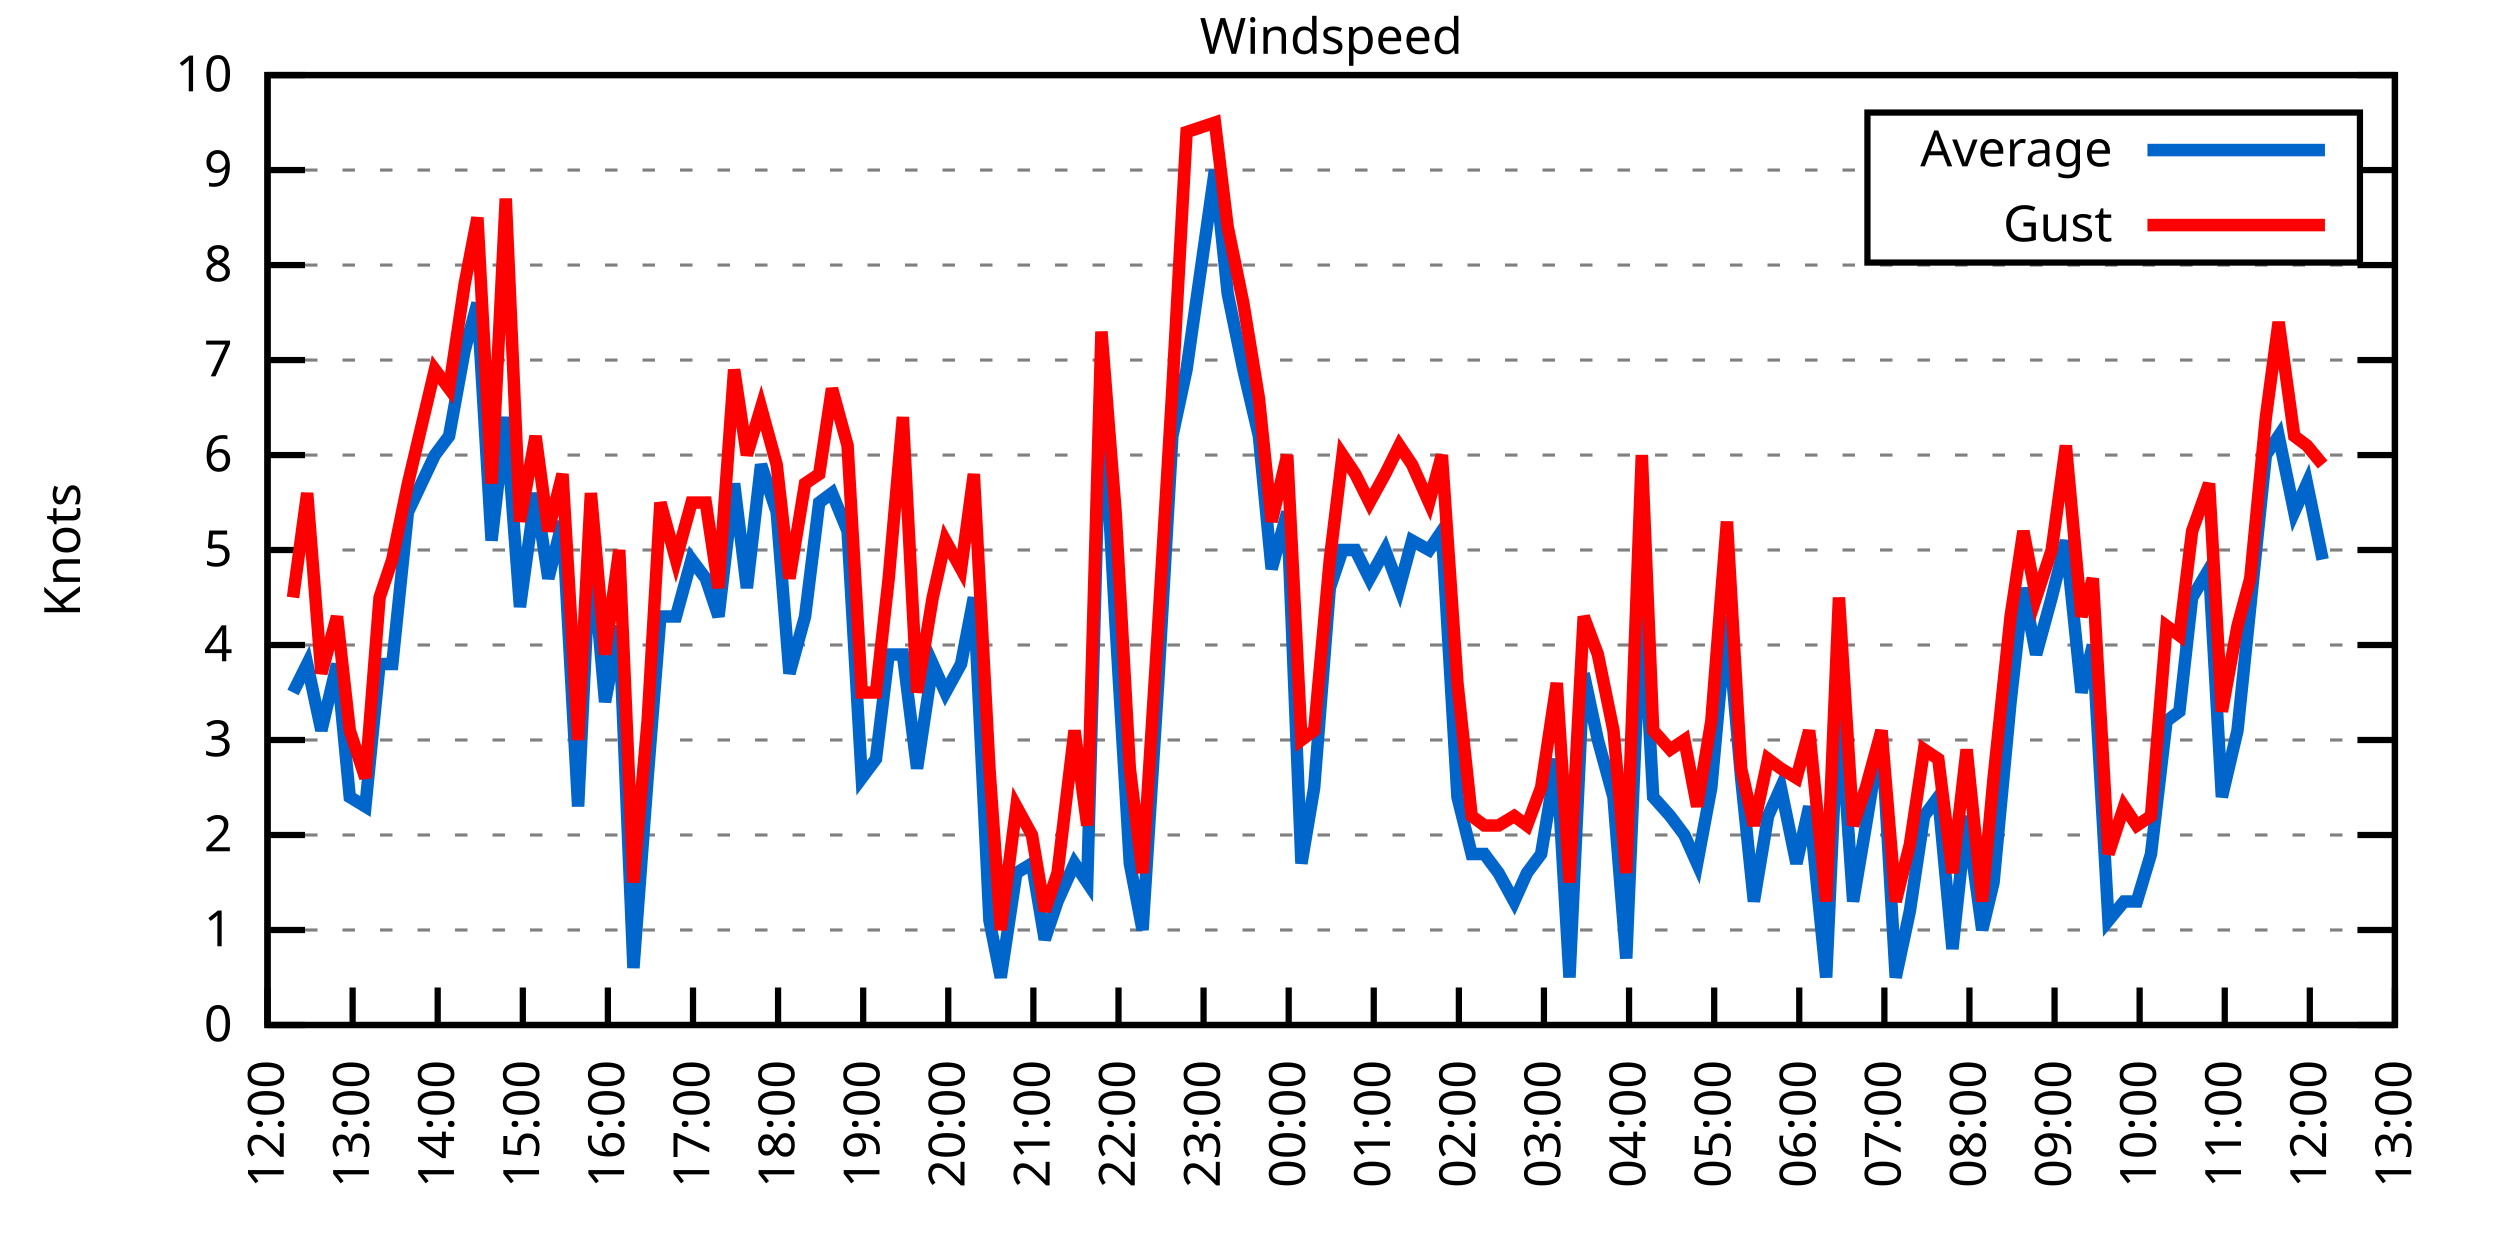
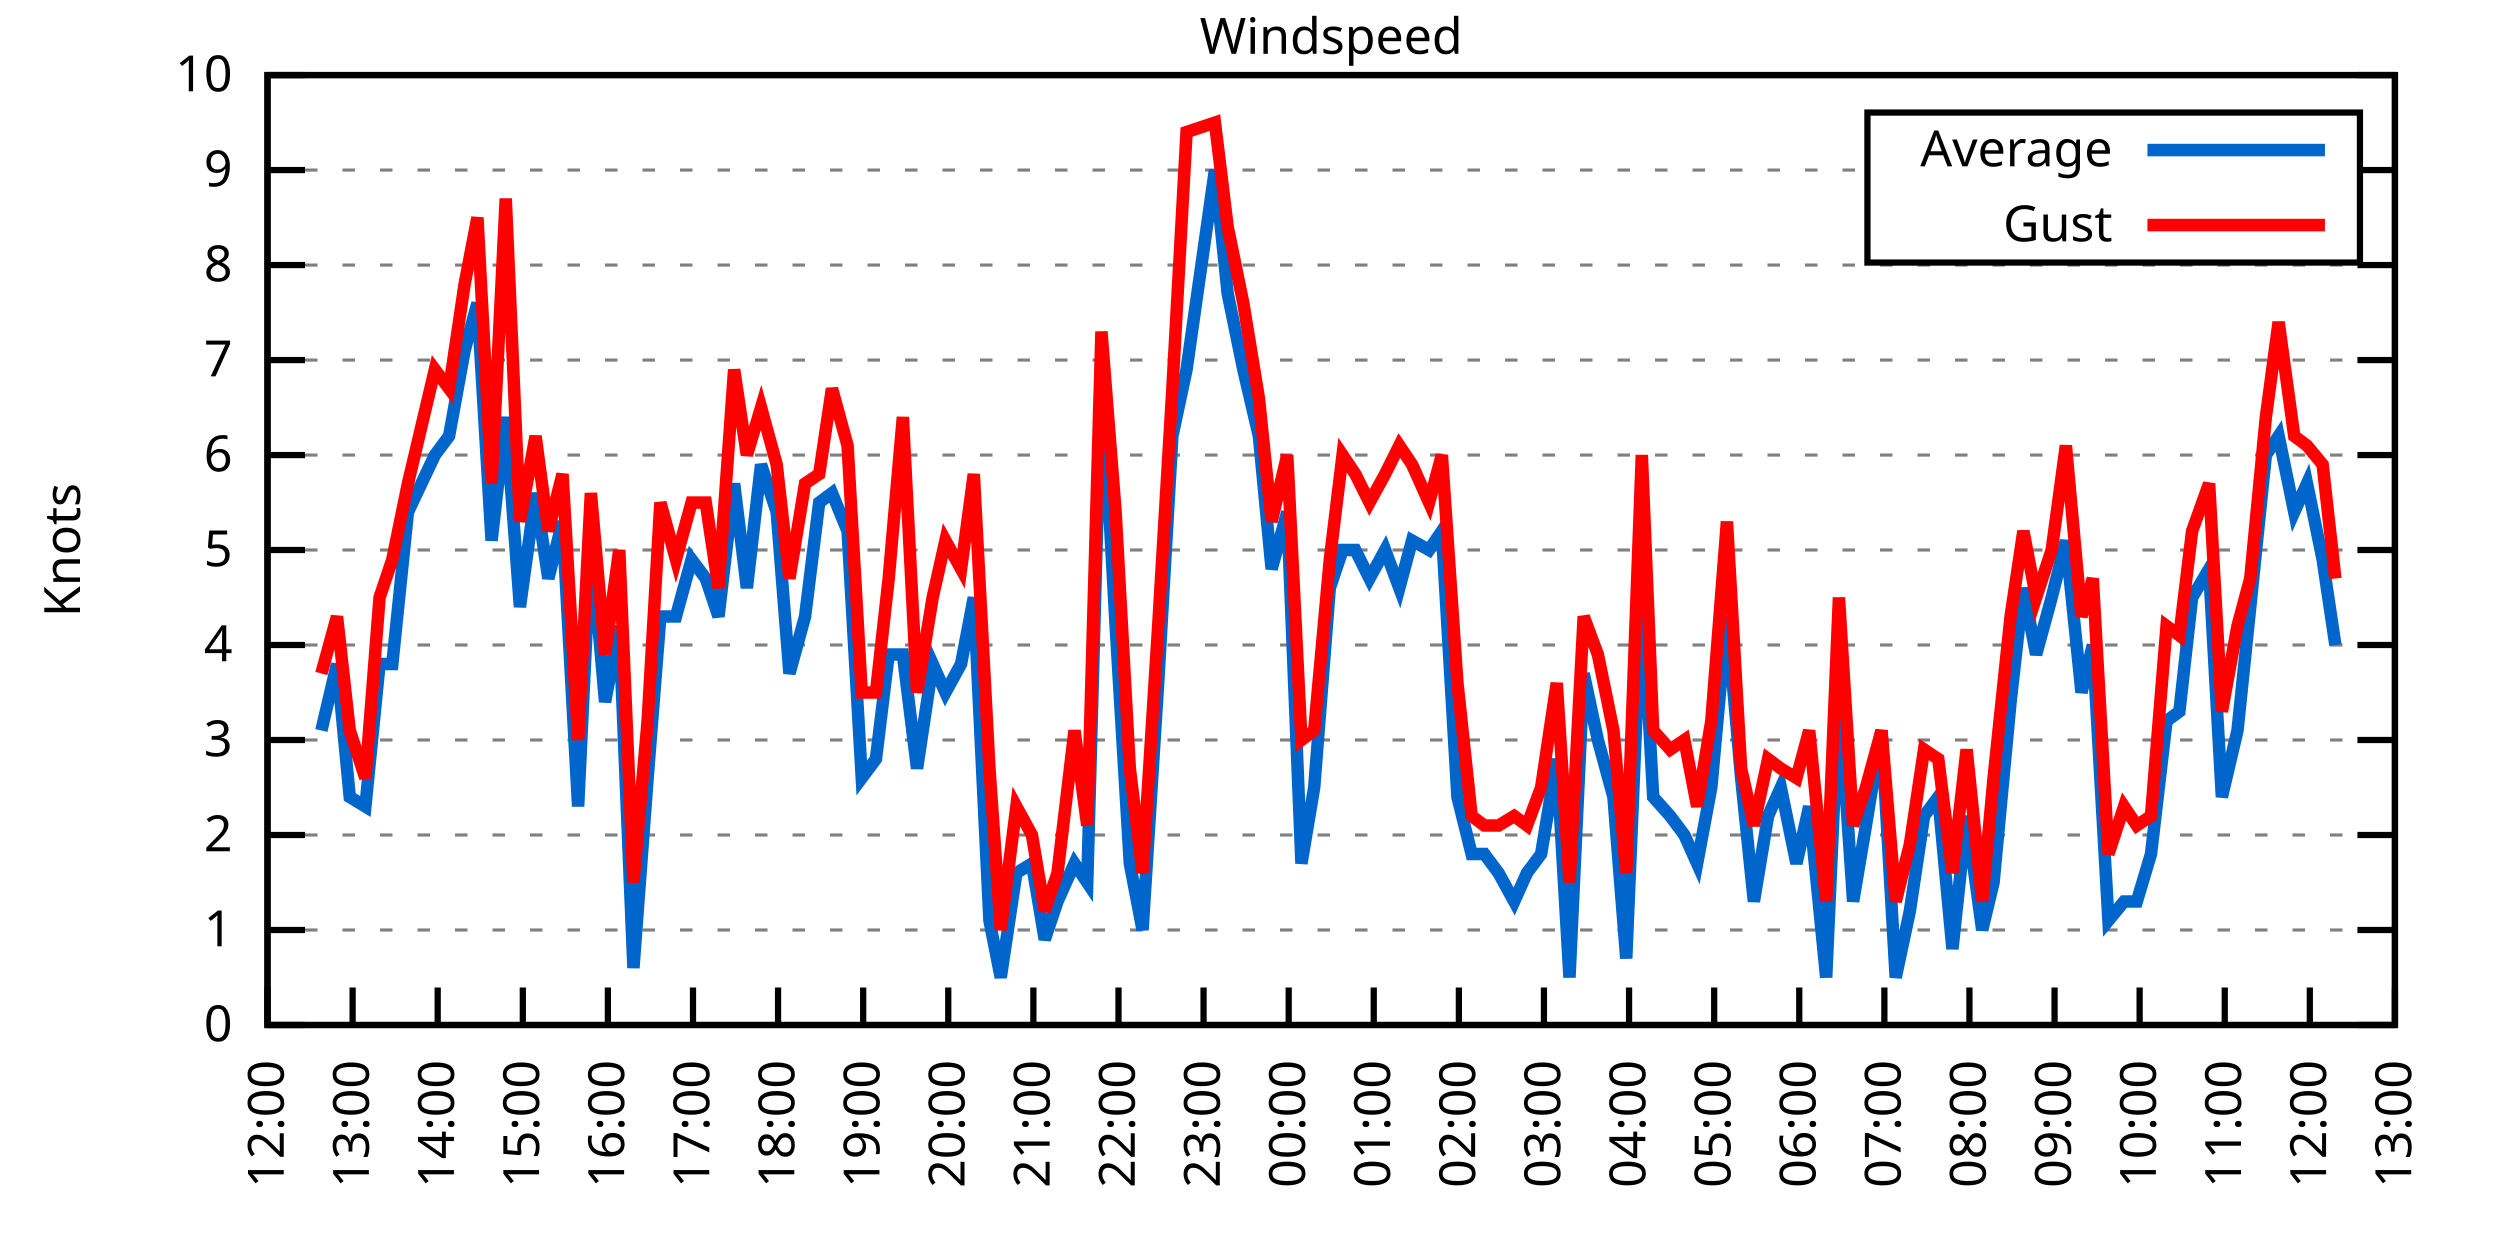
<svg xmlns="http://www.w3.org/2000/svg" xmlns:xlink="http://www.w3.org/1999/xlink" width="400" height="200" viewBox="0 0 400 200">
  <g id="gnuplot_canvas">
    <rect x="0" y="0" width="400" height="200" fill="none" />
    <defs>
      <circle id="gpDot" r="0.5" stroke-width="0.5" stroke="currentColor" />
      <path id="gpPt0" stroke-width="0.333" stroke="currentColor" d="M-1,0 h2 M0,-1 v2" />
      <path id="gpPt1" stroke-width="0.333" stroke="currentColor" d="M-1,-1 L1,1 M1,-1 L-1,1" />
      <path id="gpPt2" stroke-width="0.333" stroke="currentColor" d="M-1,0 L1,0 M0,-1 L0,1 M-1,-1 L1,1 M-1,1 L1,-1" />
      <rect id="gpPt3" stroke-width="0.333" stroke="currentColor" x="-1" y="-1" width="2" height="2" />
      <rect id="gpPt4" stroke-width="0.333" stroke="currentColor" fill="currentColor" x="-1" y="-1" width="2" height="2" />
      <circle id="gpPt5" stroke-width="0.333" stroke="currentColor" cx="0" cy="0" r="1" />
      <use xlink:href="#gpPt5" id="gpPt6" fill="currentColor" stroke="none" />
      <path id="gpPt7" stroke-width="0.333" stroke="currentColor" d="M0,-1.33 L-1.33,0.67 L1.33,0.67 z" />
      <use xlink:href="#gpPt7" id="gpPt8" fill="currentColor" stroke="none" />
      <use xlink:href="#gpPt7" id="gpPt9" stroke="currentColor" transform="rotate(180)" />
      <use xlink:href="#gpPt9" id="gpPt10" fill="currentColor" stroke="none" />
      <use xlink:href="#gpPt3" id="gpPt11" stroke="currentColor" transform="rotate(45)" />
      <use xlink:href="#gpPt11" id="gpPt12" fill="currentColor" stroke="none" />
      <path id="gpPt13" stroke-width="0.333" stroke="currentColor" d="M0,1.330 L1.265,0.411 L0.782,-1.067 L-0.782,-1.076 L-1.265,0.411 z" />
      <use xlink:href="#gpPt13" id="gpPt14" fill="currentColor" stroke="none" />
      <filter id="textbox" filterUnits="objectBoundingBox" x="0" y="0" height="1" width="1">
        <feFlood flood-color="white" flood-opacity="1" result="bgnd" />
        <feComposite in="SourceGraphic" in2="bgnd" operator="atop" />
      </filter>
      <filter id="greybox" filterUnits="objectBoundingBox" x="0" y="0" height="1" width="1">
        <feFlood flood-color="lightgrey" flood-opacity="1" result="grey" />
        <feComposite in="SourceGraphic" in2="grey" operator="atop" />
      </filter>
    </defs>
    <g fill="none" color="white" stroke="currentColor" stroke-width="1.00" stroke-linecap="butt" stroke-linejoin="miter">
</g>
    <g fill="none" color="black" stroke="currentColor" stroke-width="1.00" stroke-linecap="butt" stroke-linejoin="miter">
      <g stroke="none" shape-rendering="crispEdges">
        <polygon fill="rgb(255, 255, 255)" points="42.80,164.00 383.18,164.00 383.18,12.02 42.80,12.02 " />
      </g>
    </g>
    <g fill="none" color="black" stroke="currentColor" stroke-width="1.00" stroke-linecap="butt" stroke-linejoin="miter">
</g>
    <g fill="none" color="black" stroke="black" stroke-width="0.50" stroke-linecap="butt" stroke-linejoin="miter">
</g>
    <g fill="none" color="gray" stroke="currentColor" stroke-width="0.50" stroke-linecap="butt" stroke-linejoin="miter">
      <path stroke="gray" stroke-dasharray="2,4" class="gridline" d="M42.80,164.00 L383.19,164.00  " />
    </g>
    <g fill="none" color="gray" stroke="gray" stroke-width="1.00" stroke-linecap="butt" stroke-linejoin="miter">
</g>
    <g fill="none" color="black" stroke="currentColor" stroke-width="1.00" stroke-linecap="butt" stroke-linejoin="miter">
      <path stroke="black" d="M42.80,164.00 L48.80,164.00 M383.19,164.00 L377.19,164.00  " />
      <g transform="translate(37.20,166.60)" stroke="none" fill="black" font-family="Sans" font-size="8.00" text-anchor="end">
        <text>
          <tspan font-family="Sans"> 0</tspan>
        </text>
      </g>
    </g>
    <g fill="none" color="black" stroke="currentColor" stroke-width="1.00" stroke-linecap="butt" stroke-linejoin="miter">
</g>
    <g fill="none" color="black" stroke="black" stroke-width="0.50" stroke-linecap="butt" stroke-linejoin="miter">
</g>
    <g fill="none" color="gray" stroke="currentColor" stroke-width="0.50" stroke-linecap="butt" stroke-linejoin="miter">
      <path stroke="gray" stroke-dasharray="2,4" class="gridline" d="M42.80,148.80 L383.19,148.80  " />
    </g>
    <g fill="none" color="gray" stroke="gray" stroke-width="1.00" stroke-linecap="butt" stroke-linejoin="miter">
</g>
    <g fill="none" color="black" stroke="currentColor" stroke-width="1.00" stroke-linecap="butt" stroke-linejoin="miter">
      <path stroke="black" d="M42.80,148.80 L48.80,148.80 M383.19,148.80 L377.19,148.80  " />
      <g transform="translate(37.20,151.40)" stroke="none" fill="black" font-family="Sans" font-size="8.00" text-anchor="end">
        <text>
          <tspan font-family="Sans"> 1</tspan>
        </text>
      </g>
    </g>
    <g fill="none" color="black" stroke="currentColor" stroke-width="1.00" stroke-linecap="butt" stroke-linejoin="miter">
</g>
    <g fill="none" color="black" stroke="black" stroke-width="0.50" stroke-linecap="butt" stroke-linejoin="miter">
</g>
    <g fill="none" color="gray" stroke="currentColor" stroke-width="0.50" stroke-linecap="butt" stroke-linejoin="miter">
      <path stroke="gray" stroke-dasharray="2,4" class="gridline" d="M42.80,133.60 L383.19,133.60  " />
    </g>
    <g fill="none" color="gray" stroke="gray" stroke-width="1.00" stroke-linecap="butt" stroke-linejoin="miter">
</g>
    <g fill="none" color="black" stroke="currentColor" stroke-width="1.00" stroke-linecap="butt" stroke-linejoin="miter">
      <path stroke="black" d="M42.80,133.60 L48.80,133.60 M383.19,133.60 L377.19,133.60  " />
      <g transform="translate(37.20,136.20)" stroke="none" fill="black" font-family="Sans" font-size="8.00" text-anchor="end">
        <text>
          <tspan font-family="Sans"> 2</tspan>
        </text>
      </g>
    </g>
    <g fill="none" color="black" stroke="currentColor" stroke-width="1.00" stroke-linecap="butt" stroke-linejoin="miter">
</g>
    <g fill="none" color="black" stroke="black" stroke-width="0.50" stroke-linecap="butt" stroke-linejoin="miter">
</g>
    <g fill="none" color="gray" stroke="currentColor" stroke-width="0.50" stroke-linecap="butt" stroke-linejoin="miter">
      <path stroke="gray" stroke-dasharray="2,4" class="gridline" d="M42.80,118.40 L383.19,118.40  " />
    </g>
    <g fill="none" color="gray" stroke="gray" stroke-width="1.00" stroke-linecap="butt" stroke-linejoin="miter">
</g>
    <g fill="none" color="black" stroke="currentColor" stroke-width="1.00" stroke-linecap="butt" stroke-linejoin="miter">
      <path stroke="black" d="M42.80,118.40 L48.80,118.40 M383.19,118.40 L377.19,118.40  " />
      <g transform="translate(37.20,121.00)" stroke="none" fill="black" font-family="Sans" font-size="8.00" text-anchor="end">
        <text>
          <tspan font-family="Sans"> 3</tspan>
        </text>
      </g>
    </g>
    <g fill="none" color="black" stroke="currentColor" stroke-width="1.00" stroke-linecap="butt" stroke-linejoin="miter">
</g>
    <g fill="none" color="black" stroke="black" stroke-width="0.50" stroke-linecap="butt" stroke-linejoin="miter">
</g>
    <g fill="none" color="gray" stroke="currentColor" stroke-width="0.50" stroke-linecap="butt" stroke-linejoin="miter">
      <path stroke="gray" stroke-dasharray="2,4" class="gridline" d="M42.80,103.20 L383.19,103.20  " />
    </g>
    <g fill="none" color="gray" stroke="gray" stroke-width="1.00" stroke-linecap="butt" stroke-linejoin="miter">
</g>
    <g fill="none" color="black" stroke="currentColor" stroke-width="1.00" stroke-linecap="butt" stroke-linejoin="miter">
      <path stroke="black" d="M42.80,103.20 L48.80,103.20 M383.19,103.20 L377.19,103.20  " />
      <g transform="translate(37.20,105.80)" stroke="none" fill="black" font-family="Sans" font-size="8.00" text-anchor="end">
        <text>
          <tspan font-family="Sans"> 4</tspan>
        </text>
      </g>
    </g>
    <g fill="none" color="black" stroke="currentColor" stroke-width="1.00" stroke-linecap="butt" stroke-linejoin="miter">
</g>
    <g fill="none" color="black" stroke="black" stroke-width="0.50" stroke-linecap="butt" stroke-linejoin="miter">
</g>
    <g fill="none" color="gray" stroke="currentColor" stroke-width="0.50" stroke-linecap="butt" stroke-linejoin="miter">
      <path stroke="gray" stroke-dasharray="2,4" class="gridline" d="M42.80,88.00 L383.19,88.00  " />
    </g>
    <g fill="none" color="gray" stroke="gray" stroke-width="1.00" stroke-linecap="butt" stroke-linejoin="miter">
</g>
    <g fill="none" color="black" stroke="currentColor" stroke-width="1.00" stroke-linecap="butt" stroke-linejoin="miter">
      <path stroke="black" d="M42.80,88.00 L48.80,88.00 M383.19,88.00 L377.19,88.00  " />
      <g transform="translate(37.20,90.60)" stroke="none" fill="black" font-family="Sans" font-size="8.00" text-anchor="end">
        <text>
          <tspan font-family="Sans"> 5</tspan>
        </text>
      </g>
    </g>
    <g fill="none" color="black" stroke="currentColor" stroke-width="1.00" stroke-linecap="butt" stroke-linejoin="miter">
</g>
    <g fill="none" color="black" stroke="black" stroke-width="0.50" stroke-linecap="butt" stroke-linejoin="miter">
</g>
    <g fill="none" color="gray" stroke="currentColor" stroke-width="0.50" stroke-linecap="butt" stroke-linejoin="miter">
      <path stroke="gray" stroke-dasharray="2,4" class="gridline" d="M42.80,72.81 L383.19,72.81  " />
    </g>
    <g fill="none" color="gray" stroke="gray" stroke-width="1.00" stroke-linecap="butt" stroke-linejoin="miter">
</g>
    <g fill="none" color="black" stroke="currentColor" stroke-width="1.00" stroke-linecap="butt" stroke-linejoin="miter">
      <path stroke="black" d="M42.80,72.81 L48.80,72.81 M383.19,72.81 L377.19,72.81  " />
      <g transform="translate(37.20,75.41)" stroke="none" fill="black" font-family="Sans" font-size="8.00" text-anchor="end">
        <text>
          <tspan font-family="Sans"> 6</tspan>
        </text>
      </g>
    </g>
    <g fill="none" color="black" stroke="currentColor" stroke-width="1.00" stroke-linecap="butt" stroke-linejoin="miter">
</g>
    <g fill="none" color="black" stroke="black" stroke-width="0.50" stroke-linecap="butt" stroke-linejoin="miter">
</g>
    <g fill="none" color="gray" stroke="currentColor" stroke-width="0.50" stroke-linecap="butt" stroke-linejoin="miter">
      <path stroke="gray" stroke-dasharray="2,4" class="gridline" d="M42.80,57.61 L383.19,57.61  " />
    </g>
    <g fill="none" color="gray" stroke="gray" stroke-width="1.00" stroke-linecap="butt" stroke-linejoin="miter">
</g>
    <g fill="none" color="black" stroke="currentColor" stroke-width="1.00" stroke-linecap="butt" stroke-linejoin="miter">
      <path stroke="black" d="M42.80,57.61 L48.80,57.61 M383.19,57.61 L377.19,57.61  " />
      <g transform="translate(37.20,60.21)" stroke="none" fill="black" font-family="Sans" font-size="8.00" text-anchor="end">
        <text>
          <tspan font-family="Sans"> 7</tspan>
        </text>
      </g>
    </g>
    <g fill="none" color="black" stroke="currentColor" stroke-width="1.00" stroke-linecap="butt" stroke-linejoin="miter">
</g>
    <g fill="none" color="black" stroke="black" stroke-width="0.50" stroke-linecap="butt" stroke-linejoin="miter">
</g>
    <g fill="none" color="gray" stroke="currentColor" stroke-width="0.50" stroke-linecap="butt" stroke-linejoin="miter">
      <path stroke="gray" stroke-dasharray="2,4" class="gridline" d="M42.80,42.41 L383.19,42.41  " />
    </g>
    <g fill="none" color="gray" stroke="gray" stroke-width="1.00" stroke-linecap="butt" stroke-linejoin="miter">
</g>
    <g fill="none" color="black" stroke="currentColor" stroke-width="1.00" stroke-linecap="butt" stroke-linejoin="miter">
      <path stroke="black" d="M42.80,42.41 L48.80,42.41 M383.19,42.41 L377.19,42.41  " />
      <g transform="translate(37.20,45.01)" stroke="none" fill="black" font-family="Sans" font-size="8.00" text-anchor="end">
        <text>
          <tspan font-family="Sans"> 8</tspan>
        </text>
      </g>
    </g>
    <g fill="none" color="black" stroke="currentColor" stroke-width="1.00" stroke-linecap="butt" stroke-linejoin="miter">
</g>
    <g fill="none" color="black" stroke="black" stroke-width="0.50" stroke-linecap="butt" stroke-linejoin="miter">
</g>
    <g fill="none" color="gray" stroke="currentColor" stroke-width="0.50" stroke-linecap="butt" stroke-linejoin="miter">
      <path stroke="gray" stroke-dasharray="2,4" class="gridline" d="M42.80,27.21 L298.79,27.21 M377.59,27.21 L383.19,27.21  " />
    </g>
    <g fill="none" color="gray" stroke="gray" stroke-width="1.00" stroke-linecap="butt" stroke-linejoin="miter">
</g>
    <g fill="none" color="black" stroke="currentColor" stroke-width="1.00" stroke-linecap="butt" stroke-linejoin="miter">
      <path stroke="black" d="M42.80,27.21 L48.80,27.21 M383.19,27.21 L377.19,27.21  " />
      <g transform="translate(37.20,29.81)" stroke="none" fill="black" font-family="Sans" font-size="8.00" text-anchor="end">
        <text>
          <tspan font-family="Sans"> 9</tspan>
        </text>
      </g>
    </g>
    <g fill="none" color="black" stroke="currentColor" stroke-width="1.00" stroke-linecap="butt" stroke-linejoin="miter">
</g>
    <g fill="none" color="black" stroke="black" stroke-width="0.50" stroke-linecap="butt" stroke-linejoin="miter">
</g>
    <g fill="none" color="gray" stroke="currentColor" stroke-width="0.50" stroke-linecap="butt" stroke-linejoin="miter">
      <path stroke="gray" stroke-dasharray="2,4" class="gridline" d="M42.80,12.01 L383.19,12.01  " />
    </g>
    <g fill="none" color="gray" stroke="gray" stroke-width="1.00" stroke-linecap="butt" stroke-linejoin="miter">
</g>
    <g fill="none" color="black" stroke="currentColor" stroke-width="1.00" stroke-linecap="butt" stroke-linejoin="miter">
      <path stroke="black" d="M42.80,12.01 L48.80,12.01 M383.19,12.01 L377.19,12.01  " />
      <g transform="translate(37.20,14.61)" stroke="none" fill="black" font-family="Sans" font-size="8.00" text-anchor="end">
        <text>
          <tspan font-family="Sans"> 10</tspan>
        </text>
      </g>
    </g>
    <g fill="none" color="black" stroke="currentColor" stroke-width="1.00" stroke-linecap="butt" stroke-linejoin="miter">
      <path stroke="black" d="M42.80,164.00 L42.80,158.00  " />
      <g transform="translate(45.40,169.60) rotate(270.00)" stroke="none" fill="black" font-family="Sans" font-size="8.00" text-anchor="end">
        <text>
          <tspan font-family="Sans">12:00</tspan>
        </text>
      </g>
    </g>
    <g fill="none" color="black" stroke="currentColor" stroke-width="1.00" stroke-linecap="butt" stroke-linejoin="miter">
      <path stroke="black" d="M56.42,164.00 L56.42,158.00  " />
      <g transform="translate(59.02,169.60) rotate(270.00)" stroke="none" fill="black" font-family="Sans" font-size="8.00" text-anchor="end">
        <text>
          <tspan font-family="Sans">13:00</tspan>
        </text>
      </g>
    </g>
    <g fill="none" color="black" stroke="currentColor" stroke-width="1.00" stroke-linecap="butt" stroke-linejoin="miter">
      <path stroke="black" d="M70.03,164.00 L70.03,158.00  " />
      <g transform="translate(72.63,169.60) rotate(270.00)" stroke="none" fill="black" font-family="Sans" font-size="8.00" text-anchor="end">
        <text>
          <tspan font-family="Sans">14:00</tspan>
        </text>
      </g>
    </g>
    <g fill="none" color="black" stroke="currentColor" stroke-width="1.00" stroke-linecap="butt" stroke-linejoin="miter">
      <path stroke="black" d="M83.65,164.00 L83.65,158.00  " />
      <g transform="translate(86.25,169.60) rotate(270.00)" stroke="none" fill="black" font-family="Sans" font-size="8.00" text-anchor="end">
        <text>
          <tspan font-family="Sans">15:00</tspan>
        </text>
      </g>
    </g>
    <g fill="none" color="black" stroke="currentColor" stroke-width="1.00" stroke-linecap="butt" stroke-linejoin="miter">
      <path stroke="black" d="M97.26,164.00 L97.26,158.00  " />
      <g transform="translate(99.86,169.60) rotate(270.00)" stroke="none" fill="black" font-family="Sans" font-size="8.00" text-anchor="end">
        <text>
          <tspan font-family="Sans">16:00</tspan>
        </text>
      </g>
    </g>
    <g fill="none" color="black" stroke="currentColor" stroke-width="1.00" stroke-linecap="butt" stroke-linejoin="miter">
      <path stroke="black" d="M110.88,164.00 L110.88,158.00  " />
      <g transform="translate(113.48,169.60) rotate(270.00)" stroke="none" fill="black" font-family="Sans" font-size="8.00" text-anchor="end">
        <text>
          <tspan font-family="Sans">17:00</tspan>
        </text>
      </g>
    </g>
    <g fill="none" color="black" stroke="currentColor" stroke-width="1.00" stroke-linecap="butt" stroke-linejoin="miter">
      <path stroke="black" d="M124.49,164.00 L124.49,158.00  " />
      <g transform="translate(127.09,169.60) rotate(270.00)" stroke="none" fill="black" font-family="Sans" font-size="8.00" text-anchor="end">
        <text>
          <tspan font-family="Sans">18:00</tspan>
        </text>
      </g>
    </g>
    <g fill="none" color="black" stroke="currentColor" stroke-width="1.00" stroke-linecap="butt" stroke-linejoin="miter">
      <path stroke="black" d="M138.11,164.00 L138.11,158.00  " />
      <g transform="translate(140.71,169.60) rotate(270.00)" stroke="none" fill="black" font-family="Sans" font-size="8.00" text-anchor="end">
        <text>
          <tspan font-family="Sans">19:00</tspan>
        </text>
      </g>
    </g>
    <g fill="none" color="black" stroke="currentColor" stroke-width="1.00" stroke-linecap="butt" stroke-linejoin="miter">
      <path stroke="black" d="M151.72,164.00 L151.72,158.00  " />
      <g transform="translate(154.32,169.60) rotate(270.00)" stroke="none" fill="black" font-family="Sans" font-size="8.00" text-anchor="end">
        <text>
          <tspan font-family="Sans">20:00</tspan>
        </text>
      </g>
    </g>
    <g fill="none" color="black" stroke="currentColor" stroke-width="1.00" stroke-linecap="butt" stroke-linejoin="miter">
      <path stroke="black" d="M165.34,164.00 L165.34,158.00  " />
      <g transform="translate(167.94,169.60) rotate(270.00)" stroke="none" fill="black" font-family="Sans" font-size="8.00" text-anchor="end">
        <text>
          <tspan font-family="Sans">21:00</tspan>
        </text>
      </g>
    </g>
    <g fill="none" color="black" stroke="currentColor" stroke-width="1.00" stroke-linecap="butt" stroke-linejoin="miter">
      <path stroke="black" d="M178.96,164.00 L178.96,158.00  " />
      <g transform="translate(181.56,169.60) rotate(270.00)" stroke="none" fill="black" font-family="Sans" font-size="8.00" text-anchor="end">
        <text>
          <tspan font-family="Sans">22:00</tspan>
        </text>
      </g>
    </g>
    <g fill="none" color="black" stroke="currentColor" stroke-width="1.00" stroke-linecap="butt" stroke-linejoin="miter">
      <path stroke="black" d="M192.57,164.00 L192.57,158.00  " />
      <g transform="translate(195.17,169.60) rotate(270.00)" stroke="none" fill="black" font-family="Sans" font-size="8.00" text-anchor="end">
        <text>
          <tspan font-family="Sans">23:00</tspan>
        </text>
      </g>
    </g>
    <g fill="none" color="black" stroke="currentColor" stroke-width="1.00" stroke-linecap="butt" stroke-linejoin="miter">
      <path stroke="black" d="M206.19,164.00 L206.19,158.00  " />
      <g transform="translate(208.79,169.60) rotate(270.00)" stroke="none" fill="black" font-family="Sans" font-size="8.00" text-anchor="end">
        <text>
          <tspan font-family="Sans">00:00</tspan>
        </text>
      </g>
    </g>
    <g fill="none" color="black" stroke="currentColor" stroke-width="1.00" stroke-linecap="butt" stroke-linejoin="miter">
      <path stroke="black" d="M219.80,164.00 L219.80,158.00  " />
      <g transform="translate(222.40,169.60) rotate(270.00)" stroke="none" fill="black" font-family="Sans" font-size="8.00" text-anchor="end">
        <text>
          <tspan font-family="Sans">01:00</tspan>
        </text>
      </g>
    </g>
    <g fill="none" color="black" stroke="currentColor" stroke-width="1.00" stroke-linecap="butt" stroke-linejoin="miter">
      <path stroke="black" d="M233.42,164.00 L233.42,158.00  " />
      <g transform="translate(236.02,169.60) rotate(270.00)" stroke="none" fill="black" font-family="Sans" font-size="8.00" text-anchor="end">
        <text>
          <tspan font-family="Sans">02:00</tspan>
        </text>
      </g>
    </g>
    <g fill="none" color="black" stroke="currentColor" stroke-width="1.00" stroke-linecap="butt" stroke-linejoin="miter">
      <path stroke="black" d="M247.03,164.00 L247.03,158.00  " />
      <g transform="translate(249.63,169.60) rotate(270.00)" stroke="none" fill="black" font-family="Sans" font-size="8.00" text-anchor="end">
        <text>
          <tspan font-family="Sans">03:00</tspan>
        </text>
      </g>
    </g>
    <g fill="none" color="black" stroke="currentColor" stroke-width="1.00" stroke-linecap="butt" stroke-linejoin="miter">
      <path stroke="black" d="M260.65,164.00 L260.65,158.00  " />
      <g transform="translate(263.25,169.60) rotate(270.00)" stroke="none" fill="black" font-family="Sans" font-size="8.00" text-anchor="end">
        <text>
          <tspan font-family="Sans">04:00</tspan>
        </text>
      </g>
    </g>
    <g fill="none" color="black" stroke="currentColor" stroke-width="1.00" stroke-linecap="butt" stroke-linejoin="miter">
      <path stroke="black" d="M274.27,164.00 L274.27,158.00  " />
      <g transform="translate(276.87,169.60) rotate(270.00)" stroke="none" fill="black" font-family="Sans" font-size="8.00" text-anchor="end">
        <text>
          <tspan font-family="Sans">05:00</tspan>
        </text>
      </g>
    </g>
    <g fill="none" color="black" stroke="currentColor" stroke-width="1.00" stroke-linecap="butt" stroke-linejoin="miter">
      <path stroke="black" d="M287.88,164.00 L287.88,158.00  " />
      <g transform="translate(290.48,169.60) rotate(270.00)" stroke="none" fill="black" font-family="Sans" font-size="8.00" text-anchor="end">
        <text>
          <tspan font-family="Sans">06:00</tspan>
        </text>
      </g>
    </g>
    <g fill="none" color="black" stroke="currentColor" stroke-width="1.00" stroke-linecap="butt" stroke-linejoin="miter">
      <path stroke="black" d="M301.50,164.00 L301.50,158.00  " />
      <g transform="translate(304.10,169.60) rotate(270.00)" stroke="none" fill="black" font-family="Sans" font-size="8.00" text-anchor="end">
        <text>
          <tspan font-family="Sans">07:00</tspan>
        </text>
      </g>
    </g>
    <g fill="none" color="black" stroke="currentColor" stroke-width="1.00" stroke-linecap="butt" stroke-linejoin="miter">
      <path stroke="black" d="M315.11,164.00 L315.11,158.00  " />
      <g transform="translate(317.71,169.60) rotate(270.00)" stroke="none" fill="black" font-family="Sans" font-size="8.00" text-anchor="end">
        <text>
          <tspan font-family="Sans">08:00</tspan>
        </text>
      </g>
    </g>
    <g fill="none" color="black" stroke="currentColor" stroke-width="1.00" stroke-linecap="butt" stroke-linejoin="miter">
      <path stroke="black" d="M328.73,164.00 L328.73,158.00  " />
      <g transform="translate(331.33,169.60) rotate(270.00)" stroke="none" fill="black" font-family="Sans" font-size="8.00" text-anchor="end">
        <text>
          <tspan font-family="Sans">09:00</tspan>
        </text>
      </g>
    </g>
    <g fill="none" color="black" stroke="currentColor" stroke-width="1.00" stroke-linecap="butt" stroke-linejoin="miter">
      <path stroke="black" d="M342.34,164.00 L342.34,158.00  " />
      <g transform="translate(344.94,169.60) rotate(270.00)" stroke="none" fill="black" font-family="Sans" font-size="8.00" text-anchor="end">
        <text>
          <tspan font-family="Sans">10:00</tspan>
        </text>
      </g>
    </g>
    <g fill="none" color="black" stroke="currentColor" stroke-width="1.00" stroke-linecap="butt" stroke-linejoin="miter">
      <path stroke="black" d="M355.96,164.00 L355.96,158.00  " />
      <g transform="translate(358.56,169.60) rotate(270.00)" stroke="none" fill="black" font-family="Sans" font-size="8.00" text-anchor="end">
        <text>
          <tspan font-family="Sans">11:00</tspan>
        </text>
      </g>
    </g>
    <g fill="none" color="black" stroke="currentColor" stroke-width="1.00" stroke-linecap="butt" stroke-linejoin="miter">
      <path stroke="black" d="M369.57,164.00 L369.57,158.00  " />
      <g transform="translate(372.17,169.60) rotate(270.00)" stroke="none" fill="black" font-family="Sans" font-size="8.00" text-anchor="end">
        <text>
          <tspan font-family="Sans">12:00</tspan>
        </text>
      </g>
    </g>
    <g fill="none" color="black" stroke="currentColor" stroke-width="1.00" stroke-linecap="butt" stroke-linejoin="miter">
      <path stroke="black" d="M383.19,164.00 L383.19,158.00  " />
      <g transform="translate(385.79,169.60) rotate(270.00)" stroke="none" fill="black" font-family="Sans" font-size="8.00" text-anchor="end">
        <text>
          <tspan font-family="Sans">13:00</tspan>
        </text>
      </g>
    </g>
    <g fill="none" color="black" stroke="currentColor" stroke-width="1.00" stroke-linecap="butt" stroke-linejoin="miter">
</g>
    <g fill="none" color="black" stroke="currentColor" stroke-width="1.00" stroke-linecap="butt" stroke-linejoin="miter">
      <path stroke="black" d="M42.80,12.01 L42.80,164.00 L383.19,164.00 L383.19,12.01 L42.80,12.01 Z  " />
    </g>
    <g fill="none" color="black" stroke="currentColor" stroke-width="1.00" stroke-linecap="butt" stroke-linejoin="miter">
</g>
    <g fill="none" color="black" stroke="currentColor" stroke-width="1.00" stroke-linecap="butt" stroke-linejoin="miter">
      <path stroke="black" d="M298.79,42.01 L298.79,18.01 L377.59,18.01 L377.59,42.01 L298.79,42.01 Z  " />
    </g>
    <g id="Windspeed_plot_1">
      <g fill="none" color="white" stroke="black" stroke-width="2.00" stroke-linecap="butt" stroke-linejoin="miter">
</g>
      <g fill="none" color="black" stroke="currentColor" stroke-width="2.00" stroke-linecap="butt" stroke-linejoin="miter">
        <g transform="translate(337.99,26.61)" stroke="none" fill="black" font-family="Sans" font-size="8.00" text-anchor="end">
          <text>
            <tspan font-family="Sans">Average</tspan>
          </text>
        </g>
      </g>
      <g fill="none" color="black" stroke="currentColor" stroke-width="2.00" stroke-linecap="butt" stroke-linejoin="miter">
-         <path stroke="rgb(  0, 102, 204)" d="M343.59,24.01 L371.99,24.01 M46.88,110.80 L49.15,106.24 L51.42,116.88 L53.92,106.24 L55.96,127.52 L58.46,129.04   L60.73,106.24 L62.77,106.24 L65.27,81.93 L69.58,72.81 L71.85,69.77 L74.34,56.09 L76.39,48.49 L78.65,86.49   L80.92,66.73 L83.19,97.12 L85.69,78.89 L87.73,92.56 L90.00,83.45 L92.50,129.04 L94.54,86.49 L96.81,112.32   L99.08,100.16 L101.35,154.88 L103.62,124.48 L105.66,98.64 L108.15,98.64 L110.65,89.52 L112.92,92.56 L114.96,98.64   L117.46,77.37 L119.50,94.08 L121.77,74.33 L124.27,81.93 L126.31,107.76 L128.81,98.64 L131.07,80.41 L133.12,78.89   L135.61,84.97 L137.88,124.48 L140.15,121.44 L142.19,104.72 L144.46,104.72 L146.73,122.96 L149.23,106.24 L151.27,110.80   L153.77,106.24 L155.81,95.60 L158.31,147.28 L160.12,156.40 L162.62,139.68 L165.11,138.16 L167.16,150.32 L169.20,144.24   L171.92,138.16 L173.96,141.20 L176.23,59.13 L178.50,100.16 L180.77,138.16 L182.81,148.80 L185.31,109.28 L187.58,69.77   L189.85,59.13 L194.39,27.21 L196.43,46.97 L198.93,59.13 L201.42,69.77 L203.46,91.04 L205.96,81.93 L208.23,138.16   L210.27,126.00 L212.77,94.08 L214.81,88.00 L216.85,88.00 L219.12,92.56 L221.62,88.00 L223.89,94.08 L225.93,86.49   L228.65,88.00 L230.70,84.97 L233.19,127.52 L235.46,136.64 L237.50,136.64 L239.77,139.68 L242.27,144.24 L244.31,139.68   L246.58,136.64 L249.08,121.44 L251.12,156.40 L253.39,107.76 L255.66,118.40 L258.15,127.52 L260.20,153.36 L262.69,94.08   L264.51,127.52 L267.23,130.56 L269.50,133.60 L271.54,138.16 L273.81,126.00 L276.31,98.64 L278.58,124.48 L280.62,144.24   L282.89,130.56 L284.93,126.00 L287.43,138.16 L289.47,129.04 L292.19,156.40 L294.23,110.80 L296.50,144.24 L298.55,132.08   L301.04,116.88 L303.31,156.40 L305.58,145.76 L307.85,130.56 L310.12,127.52 L312.39,151.84 L314.66,130.56 L317.15,148.80   L318.97,141.20 L321.69,112.32 L323.74,94.08 L325.78,104.72 L328.27,95.60 L330.54,86.49 L333.04,110.80 L334.85,103.20   L337.35,147.28 L339.85,144.24 L341.89,144.24 L344.16,136.64 L346.65,115.36 L348.70,113.84 L350.74,95.60 L353.46,91.04   L355.50,127.52 L358.00,116.88 L360.04,97.12 L362.54,72.81 L364.58,69.77 L367.08,81.93 L369.12,77.37 L371.62,89.52    " />
+         <path stroke="rgb(  0, 102, 204)" d="M343.59,24.01 L371.99,24.01 M51.42,116.88 L53.92,106.24 L55.96,127.52 L58.46,129.04 L60.73,106.24 L62.77,106.24   L65.27,81.93 L69.58,72.81 L71.85,69.77 L74.34,56.09 L76.39,48.49 L78.65,86.49 L80.92,66.73 L83.19,97.12   L85.69,78.89 L87.73,92.56 L90.00,83.45 L92.50,129.04 L94.54,86.49 L96.81,112.32 L99.08,100.16 L101.35,154.88   L103.62,124.48 L105.66,98.64 L108.15,98.64 L110.65,89.52 L112.92,92.56 L114.96,98.64 L117.46,77.37 L119.50,94.08   L121.77,74.33 L124.27,81.93 L126.31,107.76 L128.81,98.64 L131.07,80.41 L133.12,78.89 L135.61,84.97 L137.88,124.48   L140.15,121.44 L142.19,104.72 L144.46,104.72 L146.73,122.96 L149.23,106.24 L151.27,110.80 L153.77,106.24 L155.81,95.60   L158.31,147.28 L160.12,156.40 L162.62,139.68 L165.11,138.16 L167.16,150.32 L169.20,144.24 L171.92,138.16 L173.96,141.20   L176.23,59.13 L178.50,100.16 L180.77,138.16 L182.81,148.80 L185.31,109.28 L187.58,69.77 L189.85,59.13 L194.39,27.21   L196.43,46.97 L198.93,59.13 L201.42,69.77 L203.46,91.04 L205.96,81.93 L208.23,138.16 L210.27,126.00 L212.77,94.08   L214.81,88.00 L216.85,88.00 L219.12,92.56 L221.62,88.00 L223.89,94.08 L225.93,86.49 L228.65,88.00 L230.70,84.97   L233.19,127.52 L235.46,136.64 L237.50,136.64 L239.77,139.68 L242.27,144.24 L244.31,139.68 L246.58,136.64 L249.08,121.44   L251.12,156.40 L253.39,107.76 L255.66,118.40 L258.15,127.52 L260.20,153.36 L262.69,94.08 L264.51,127.52 L267.23,130.56   L269.50,133.60 L271.54,138.16 L273.81,126.00 L276.31,98.64 L278.58,124.48 L280.62,144.24 L282.89,130.56 L284.93,126.00   L287.43,138.16 L289.47,129.04 L292.19,156.40 L294.23,110.80 L296.50,144.24 L298.55,132.08 L301.04,116.88 L303.31,156.40   L305.58,145.76 L307.85,130.56 L310.12,127.52 L312.39,151.84 L314.66,130.56 L317.15,148.80 L318.97,141.20 L321.69,112.32   L323.74,94.08 L325.78,104.72 L328.27,95.60 L330.54,86.49 L333.04,110.80 L334.85,103.20 L337.35,147.28 L339.85,144.24   L341.89,144.24 L344.16,136.64 L346.65,115.36 L348.70,113.84 L350.74,95.60 L353.46,91.04 L355.50,127.52 L358.00,116.88   L360.04,97.12 L362.54,72.81 L364.58,69.77 L367.08,81.93 L369.12,77.37 L371.62,89.52 L373.66,103.20  " />
      </g>
    </g>
    <g id="Windspeed_plot_2">
      <g fill="none" color="black" stroke="currentColor" stroke-width="2.00" stroke-linecap="butt" stroke-linejoin="miter">
        <g transform="translate(337.99,38.61)" stroke="none" fill="black" font-family="Sans" font-size="8.00" text-anchor="end">
          <text>
            <tspan font-family="Sans">Gust</tspan>
          </text>
        </g>
      </g>
      <g fill="none" color="black" stroke="currentColor" stroke-width="2.00" stroke-linecap="butt" stroke-linejoin="miter">
-         <path stroke="rgb(255,   0,   0)" d="M343.59,36.01 L371.99,36.01 M46.88,95.60 L49.15,78.89 L51.42,107.76 L53.92,98.64 L55.96,116.88 L58.46,124.48   L60.73,95.60 L62.77,89.52 L65.27,77.37 L69.58,59.13 L71.85,62.17 L74.34,45.45 L76.39,34.81 L78.65,77.37   L80.92,31.77 L83.19,83.45 L85.69,69.77 L87.73,84.97 L90.00,75.85 L92.50,118.40 L94.54,78.89 L96.81,104.72   L99.08,88.00 L101.35,141.20 L103.62,115.36 L105.66,80.41 L108.15,89.52 L110.65,80.41 L112.92,80.41 L114.96,94.08   L117.46,59.13 L119.50,72.81 L121.77,65.21 L124.27,74.33 L126.31,92.56 L128.81,77.37 L131.07,75.85 L133.12,62.17   L135.61,71.29 L137.88,110.80 L140.15,110.80 L142.19,92.56 L144.46,66.73 L146.73,110.80 L149.23,95.60 L151.27,86.49   L153.77,91.04 L155.81,75.85 L158.31,122.96 L160.12,148.80 L162.62,129.04 L165.11,133.60 L167.16,145.76 L169.20,139.68   L171.92,116.88 L173.96,132.08 L176.23,53.05 L178.50,81.93 L180.77,122.96 L182.81,139.68 L185.31,100.16 L187.58,62.17   L189.85,21.13 L194.39,19.61 L196.43,36.33 L198.93,48.49 L201.42,63.69 L203.46,83.45 L205.96,72.81 L208.23,118.40   L210.27,116.88 L212.77,89.52 L214.81,72.81 L216.85,75.85 L219.12,80.41 L221.62,75.85 L223.89,71.29 L225.93,74.33   L228.65,80.41 L230.70,72.81 L233.19,109.28 L235.46,130.56 L237.50,132.08 L239.77,132.08 L242.27,130.56 L244.31,132.08   L246.58,126.00 L249.08,109.28 L251.12,141.20 L253.39,98.64 L255.66,104.72 L258.15,116.88 L260.20,139.68 L262.69,72.81   L264.51,116.88 L267.23,119.92 L269.50,118.40 L271.54,129.04 L273.81,115.36 L276.31,83.45 L278.58,122.96 L280.62,132.08   L282.89,121.44 L284.93,122.96 L287.43,124.48 L289.47,116.88 L292.19,144.24 L294.23,95.60 L296.50,132.08 L298.55,126.00   L301.04,116.88 L303.31,144.24 L305.58,135.12 L307.85,119.92 L310.12,121.44 L312.39,139.68 L314.66,119.92 L317.15,144.24   L318.97,124.48 L321.69,98.64 L323.74,84.97 L325.78,95.60 L328.27,88.00 L330.54,71.29 L333.04,98.64 L334.85,92.56   L337.35,136.64 L339.85,129.04 L341.89,132.08 L344.16,130.56 L346.65,100.16 L348.70,101.68 L350.74,84.97 L353.46,77.37   L355.50,113.84 L358.00,100.16 L360.04,92.56 L362.54,66.73 L364.58,51.53 L367.08,69.77 L369.12,71.29 L371.62,74.33    " />
+         <path stroke="rgb(255,   0,   0)" d="M343.59,36.01 L371.99,36.01 M51.42,107.76 L53.92,98.64 L55.96,116.88 L58.46,124.48 L60.73,95.60 L62.77,89.52   L65.27,77.37 L69.58,59.13 L71.85,62.17 L74.34,45.45 L76.39,34.81 L78.65,77.37 L80.92,31.77 L83.19,83.45   L85.69,69.77 L87.73,84.97 L90.00,75.85 L92.50,118.40 L94.54,78.89 L96.81,104.72 L99.08,88.00 L101.35,141.20   L103.62,115.36 L105.66,80.41 L108.15,89.52 L110.65,80.41 L112.92,80.41 L114.96,94.08 L117.46,59.13 L119.50,72.81   L121.77,65.21 L124.27,74.33 L126.31,92.56 L128.81,77.37 L131.07,75.85 L133.12,62.17 L135.61,71.29 L137.88,110.80   L140.15,110.80 L142.19,92.56 L144.46,66.73 L146.73,110.80 L149.23,95.60 L151.27,86.49 L153.77,91.04 L155.81,75.85   L158.31,122.96 L160.12,148.80 L162.62,129.04 L165.11,133.60 L167.16,145.76 L169.20,139.68 L171.92,116.88 L173.96,132.08   L176.23,53.05 L178.50,81.93 L180.77,122.96 L182.81,139.68 L185.31,100.16 L187.58,62.17 L189.85,21.13 L194.39,19.61   L196.43,36.33 L198.93,48.49 L201.42,63.69 L203.46,83.45 L205.96,72.81 L208.23,118.40 L210.27,116.88 L212.77,89.52   L214.81,72.81 L216.85,75.85 L219.12,80.41 L221.62,75.85 L223.89,71.29 L225.93,74.33 L228.65,80.41 L230.70,72.81   L233.19,109.28 L235.46,130.56 L237.50,132.08 L239.77,132.08 L242.27,130.56 L244.31,132.08 L246.58,126.00 L249.08,109.28   L251.12,141.20 L253.39,98.64 L255.66,104.72 L258.15,116.88 L260.20,139.68 L262.69,72.81 L264.51,116.88 L267.23,119.92   L269.50,118.40 L271.54,129.04 L273.81,115.36 L276.31,83.45 L278.58,122.96 L280.62,132.08 L282.89,121.44 L284.93,122.96   L287.43,124.48 L289.47,116.88 L292.19,144.24 L294.23,95.60 L296.50,132.08 L298.55,126.00 L301.04,116.88 L303.31,144.24   L305.58,135.12 L307.85,119.92 L310.12,121.44 L312.39,139.68 L314.66,119.92 L317.15,144.24 L318.97,124.48 L321.69,98.64   L323.74,84.97 L325.78,95.60 L328.27,88.00 L330.54,71.29 L333.04,98.64 L334.85,92.56 L337.35,136.64 L339.85,129.04   L341.89,132.08 L344.16,130.56 L346.65,100.16 L348.70,101.68 L350.74,84.97 L353.46,77.37 L355.50,113.84 L358.00,100.16   L360.04,92.56 L362.54,66.73 L364.58,51.53 L367.08,69.77 L369.12,71.29 L371.62,74.33 L373.66,92.56  " />
      </g>
    </g>
    <g fill="none" color="black" stroke="currentColor" stroke-width="2.00" stroke-linecap="butt" stroke-linejoin="miter">
</g>
    <g fill="none" color="black" stroke="black" stroke-width="1.00" stroke-linecap="butt" stroke-linejoin="miter">
</g>
    <g fill="none" color="black" stroke="currentColor" stroke-width="1.00" stroke-linecap="butt" stroke-linejoin="miter">
      <path stroke="black" d="M42.80,12.01 L42.80,164.00 L383.19,164.00 L383.19,12.01 L42.80,12.01 Z  " />
      <g transform="translate(12.80,88.01) rotate(270.00)" stroke="none" fill="black" font-family="Sans" font-size="8.00" text-anchor="middle">
        <text>
          <tspan font-family="Sans">Knots</tspan>
        </text>
      </g>
    </g>
    <g fill="none" color="black" stroke="currentColor" stroke-width="1.00" stroke-linecap="butt" stroke-linejoin="miter">
</g>
    <g fill="none" color="black" stroke="currentColor" stroke-width="1.00" stroke-linecap="butt" stroke-linejoin="miter">
      <g transform="translate(212.99,8.61)" stroke="none" fill="black" font-family="Sans" font-size="8.00" text-anchor="middle">
        <text>
          <tspan font-family="Sans">Windspeed</tspan>
        </text>
      </g>
    </g>
    <g fill="none" color="black" stroke="currentColor" stroke-width="1.00" stroke-linecap="butt" stroke-linejoin="miter">
</g>
  </g>
</svg>
